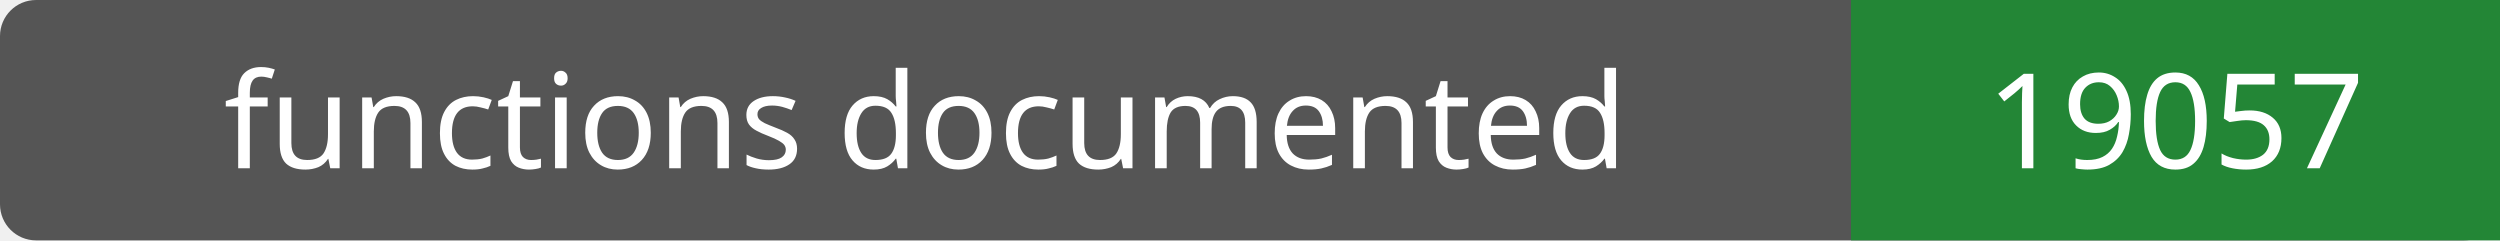
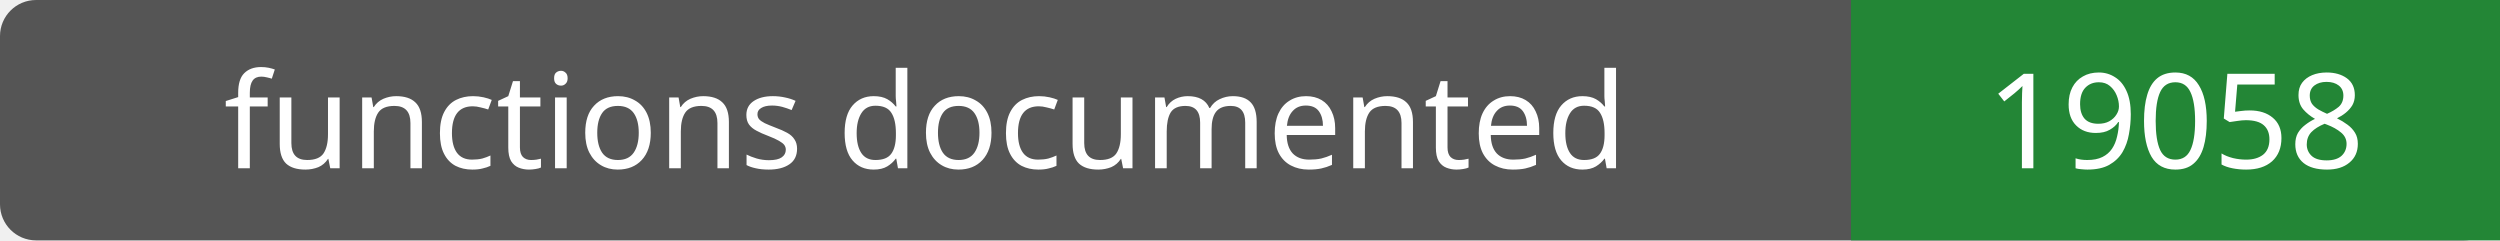
- <svg xmlns="http://www.w3.org/2000/svg" width="208" height="20" role="img" aria-label="functions documented: 19057">
+ <svg xmlns="http://www.w3.org/2000/svg" width="208" height="20" role="img" aria-label="functions documented: 19058">
  <rect width="208" height="20" rx="3" fill="#555" />
  <path fill="#238636" d="M154 0h54v20H154z" />
  <g fill="#fff" text-anchor="middle" font-family="Verdana,sans-serif" font-size="11">
    <text x="77.0" y="14">functions documented</text>
-     <text x="181.0" y="14">19057</text>
+     <text x="181.0" y="14">19058</text>
  </g>
</svg>
